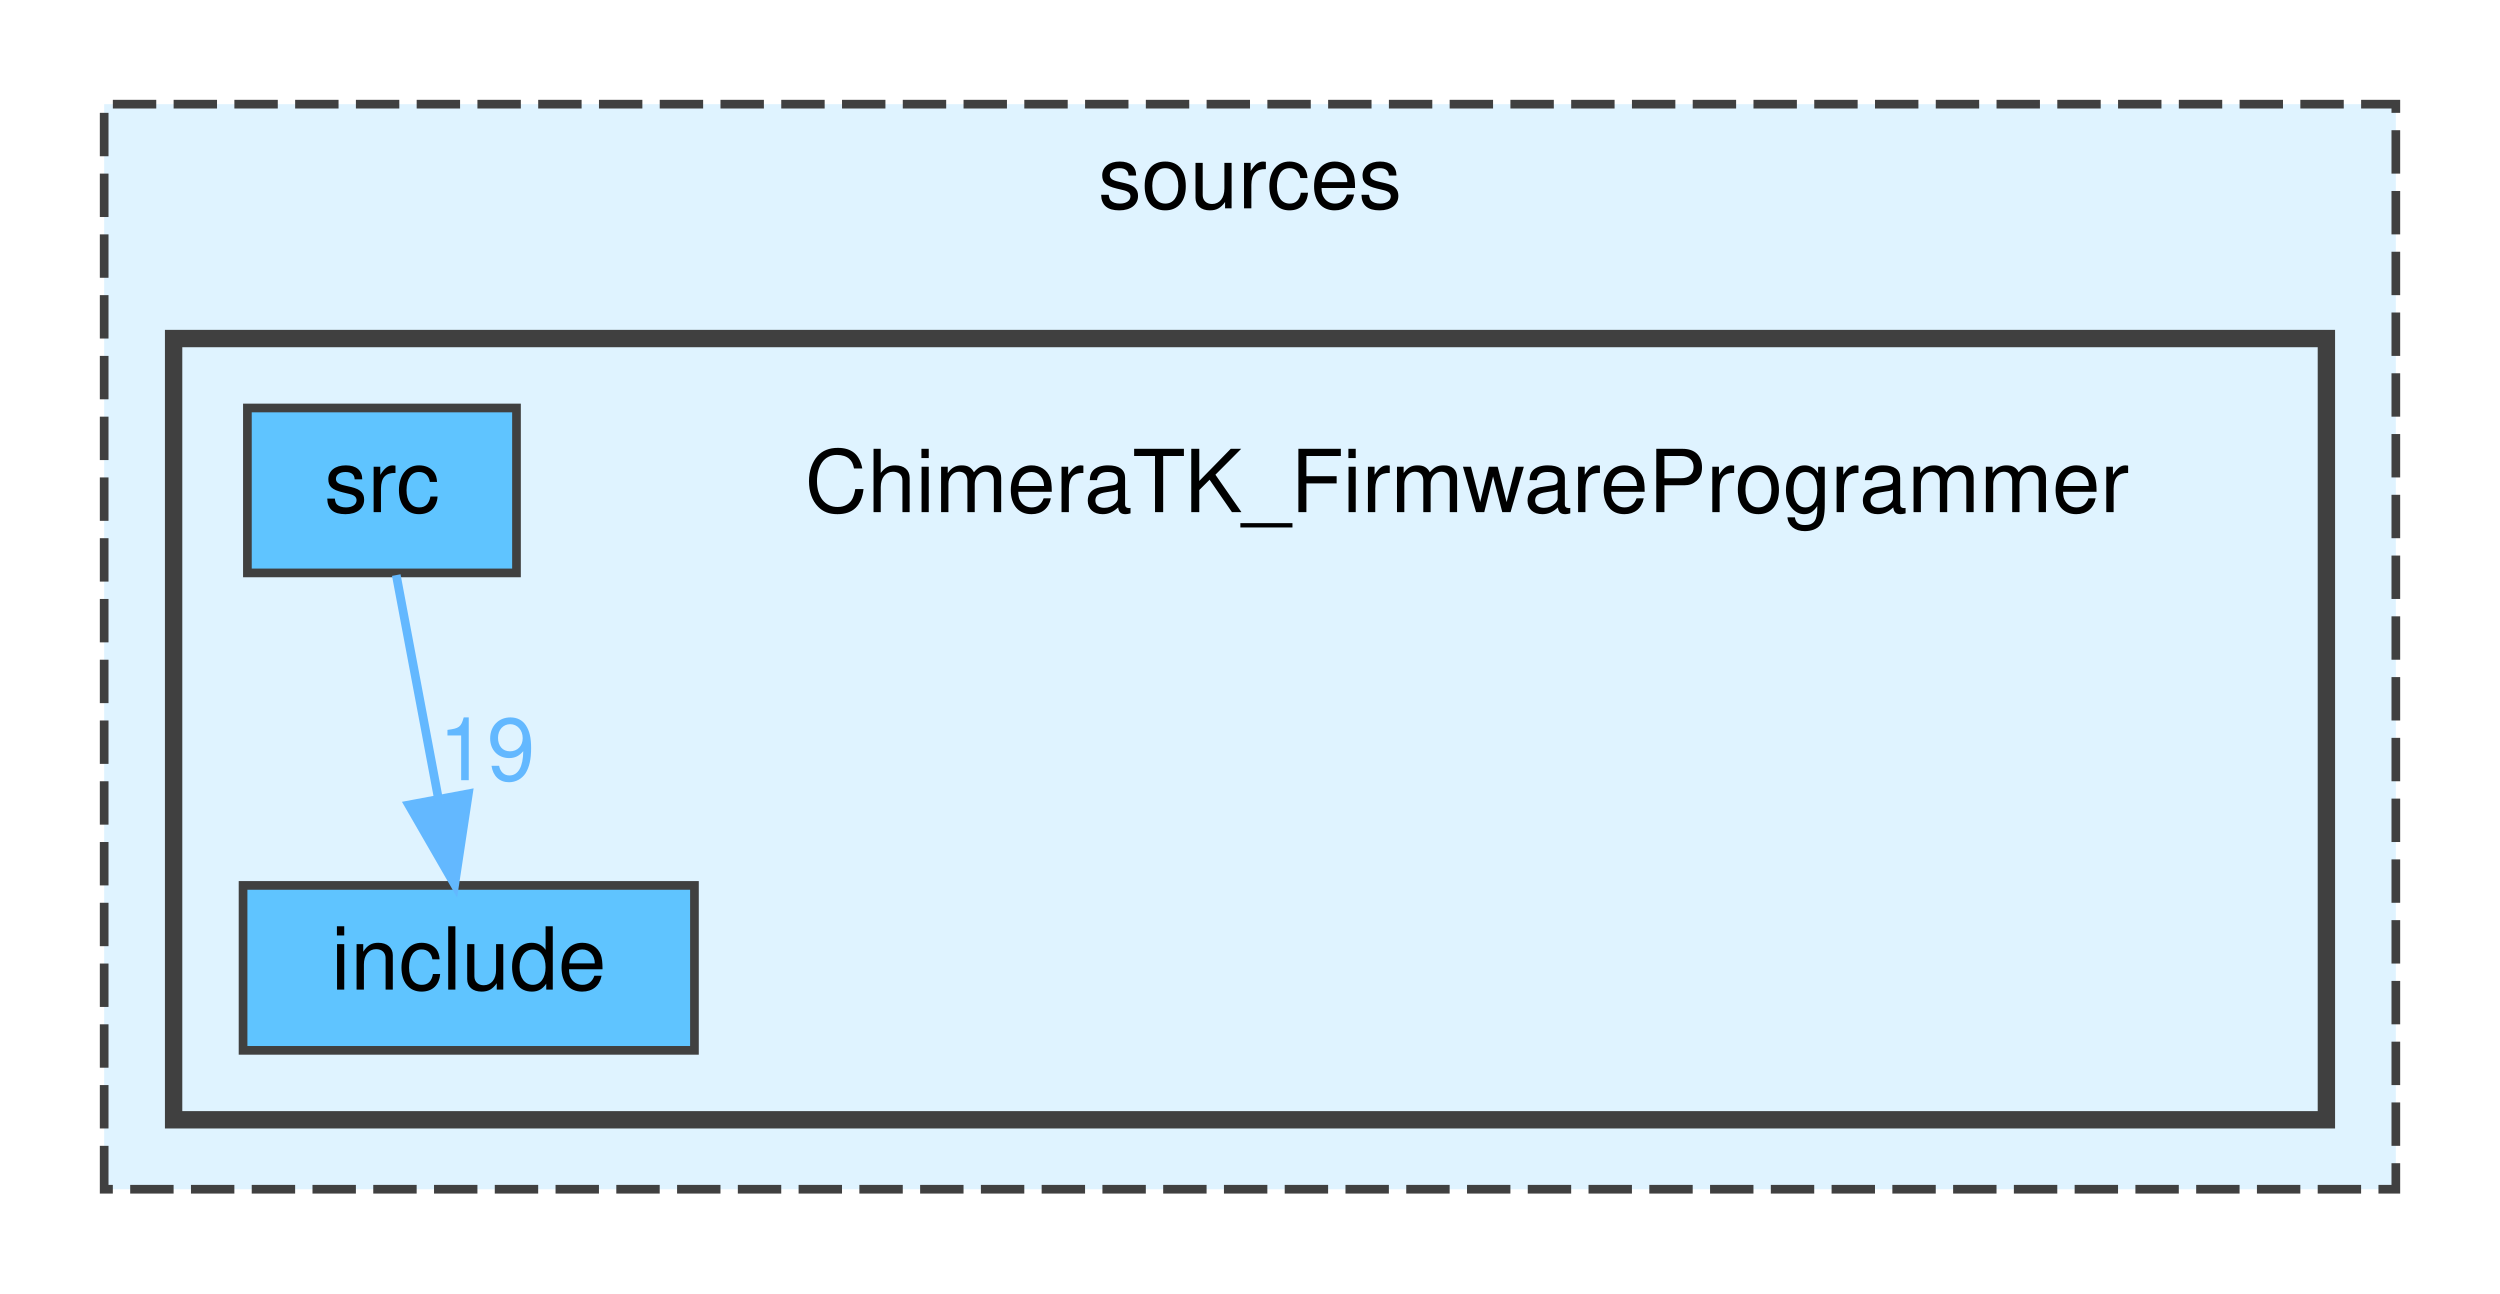
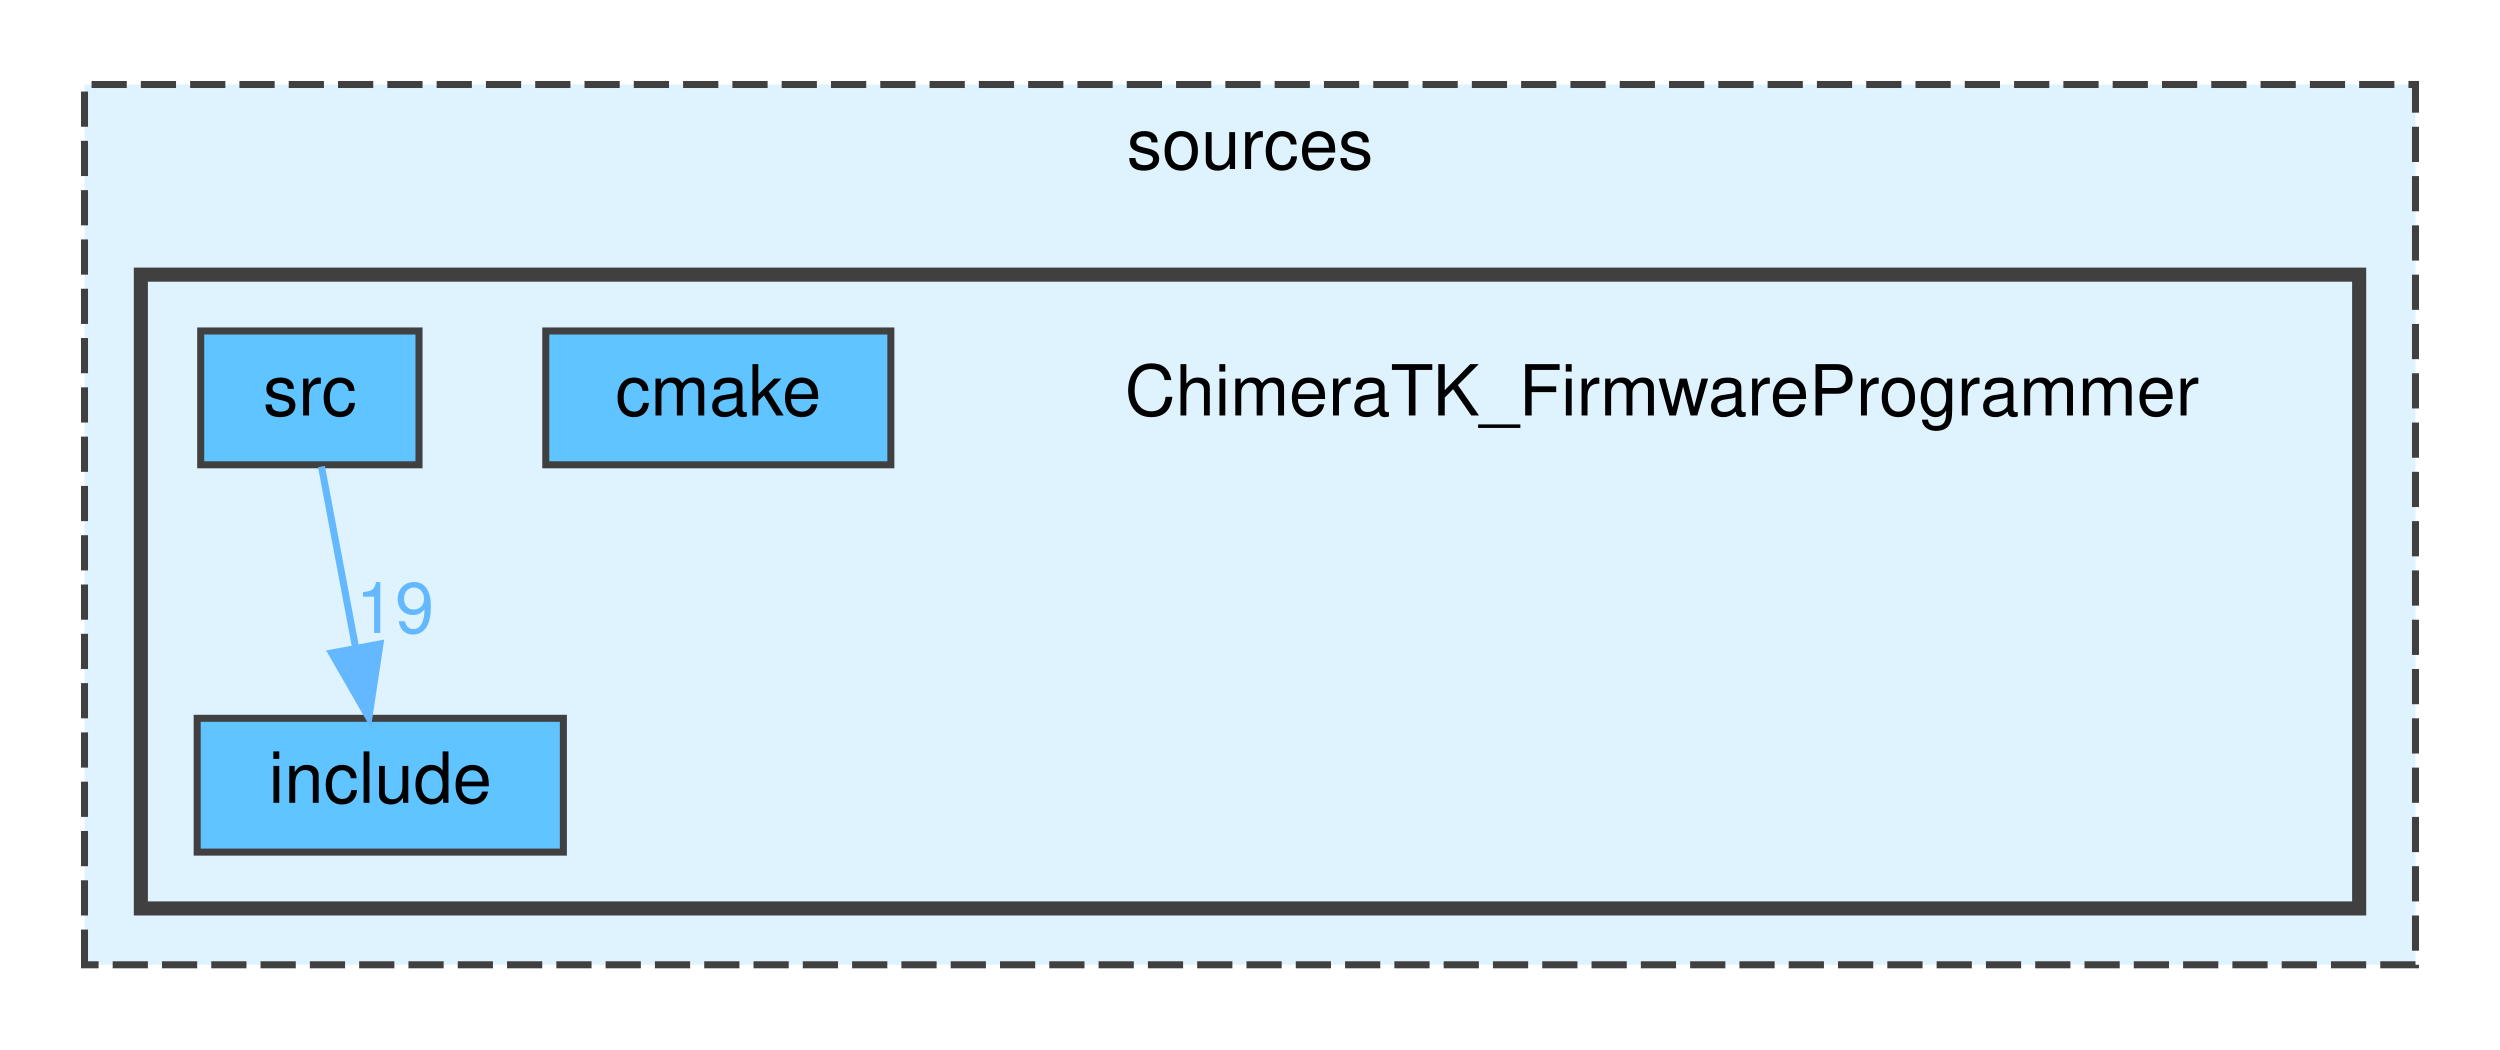
- <svg xmlns="http://www.w3.org/2000/svg" xmlns:xlink="http://www.w3.org/1999/xlink" width="288pt" height="149pt" viewBox="0.00 0.00 288.00 149.00">
+ <svg xmlns="http://www.w3.org/2000/svg" xmlns:xlink="http://www.w3.org/1999/xlink" width="355pt" height="149pt" viewBox="0.00 0.00 355.00 149.00">
  <g id="graph0" class="graph" transform="scale(1 1) rotate(0) translate(4 145)">
    <g id="clust1" class="cluster">
      <g id="a_clust1">
        <a xlink:href="dir_08d237fc27d4ecd563f71c5d52f2fecc.html" target="_top" xlink:title="sources">
-           <polygon fill="#dff3ff" stroke="#404040" stroke-dasharray="5,2" points="8,-8 8,-133 272,-133 272,-8 8,-8" />
-           <text text-anchor="middle" x="140" y="-121" font-family="Helvetica,sans-Serif" font-size="10.00">sources</text>
+           <polygon fill="#dff3ff" stroke="#404040" stroke-dasharray="5,2" points="8,-8 8,-133 339,-133 339,-8 8,-8" />
+           <text text-anchor="middle" x="173.5" y="-121" font-family="Helvetica,sans-Serif" font-size="10.00">sources</text>
        </a>
      </g>
    </g>
    <g id="clust2" class="cluster">
      <g id="a_clust2">
        <a xlink:href="dir_3ca37e7eca4b30b8b35a6b7a47bf4b54.html" target="_top">
-           <polygon fill="#dff3ff" stroke="#404040" stroke-width="2" points="16,-16 16,-106 264,-106 264,-16 16,-16" />
+           <polygon fill="#dff3ff" stroke="#404040" stroke-width="2" points="16,-16 16,-106 331,-106 331,-16 16,-16" />
        </a>
      </g>
    </g>
    <g id="node1" class="node">
-       <text text-anchor="middle" x="165" y="-86" font-family="Helvetica,sans-Serif" font-size="10.00">ChimeraTK_FirmwareProgrammer</text>
+       <text text-anchor="middle" x="232" y="-86" font-family="Helvetica,sans-Serif" font-size="10.00">ChimeraTK_FirmwareProgrammer</text>
    </g>
    <g id="node2" class="node">
      <g id="a_node2">
+         <a xlink:href="dir_aafc6c186da6de0876376e7985498083.html" target="_top" xlink:title="cmake">
+           <polygon fill="#5fc4ff" stroke="#404040" points="122.5,-98 73.5,-98 73.5,-79 122.5,-79 122.5,-98" />
+           <text text-anchor="middle" x="98" y="-86" font-family="Helvetica,sans-Serif" font-size="10.00">cmake</text>
+         </a>
+       </g>
+     </g>
+     <g id="node3" class="node">
+       <g id="a_node3">
        <a xlink:href="dir_77db17963a9dcb0b920f5ba9cbfd9df8.html" target="_top" xlink:title="include">
          <polygon fill="#5fc4ff" stroke="#404040" points="76,-43 24,-43 24,-24 76,-24 76,-43" />
          <text text-anchor="middle" x="50" y="-31" font-family="Helvetica,sans-Serif" font-size="10.00">include</text>
        </a>
      </g>
    </g>
-     <g id="node3" class="node">
-       <g id="a_node3">
+     <g id="node4" class="node">
+       <g id="a_node4">
        <a xlink:href="dir_7e89b3f5ff992e4b81f348080168b455.html" target="_top" xlink:title="src">
          <polygon fill="#5fc4ff" stroke="#404040" points="55.5,-98 24.5,-98 24.5,-79 55.5,-79 55.5,-98" />
          <text text-anchor="middle" x="40" y="-86" font-family="Helvetica,sans-Serif" font-size="10.00">src</text>
        </a>
      </g>
    </g>
    <g id="edge1" class="edge">
      <g id="a_edge1">
-         <a xlink:href="dir_000003_000001.html" target="_top">
+         <a xlink:href="dir_000004_000002.html" target="_top">
          <path fill="none" stroke="#63b8ff" d="M41.65,-78.75C42.96,-71.8 44.84,-61.85 46.48,-53.13" />
          <polygon fill="#63b8ff" stroke="#63b8ff" points="49.96,-53.56 48.38,-43.09 43.09,-52.27 49.96,-53.56" />
        </a>
      </g>
      <g id="a_edge1-headlabel">
-         <a xlink:href="dir_000003_000001.html" target="_top" xlink:title="19">
+         <a xlink:href="dir_000004_000002.html" target="_top" xlink:title="19">
          <text text-anchor="middle" x="52.09" y="-55.12" font-family="Helvetica,sans-Serif" font-size="10.00" fill="#63b8ff">19</text>
        </a>
      </g>
    </g>
  </g>
</svg>
